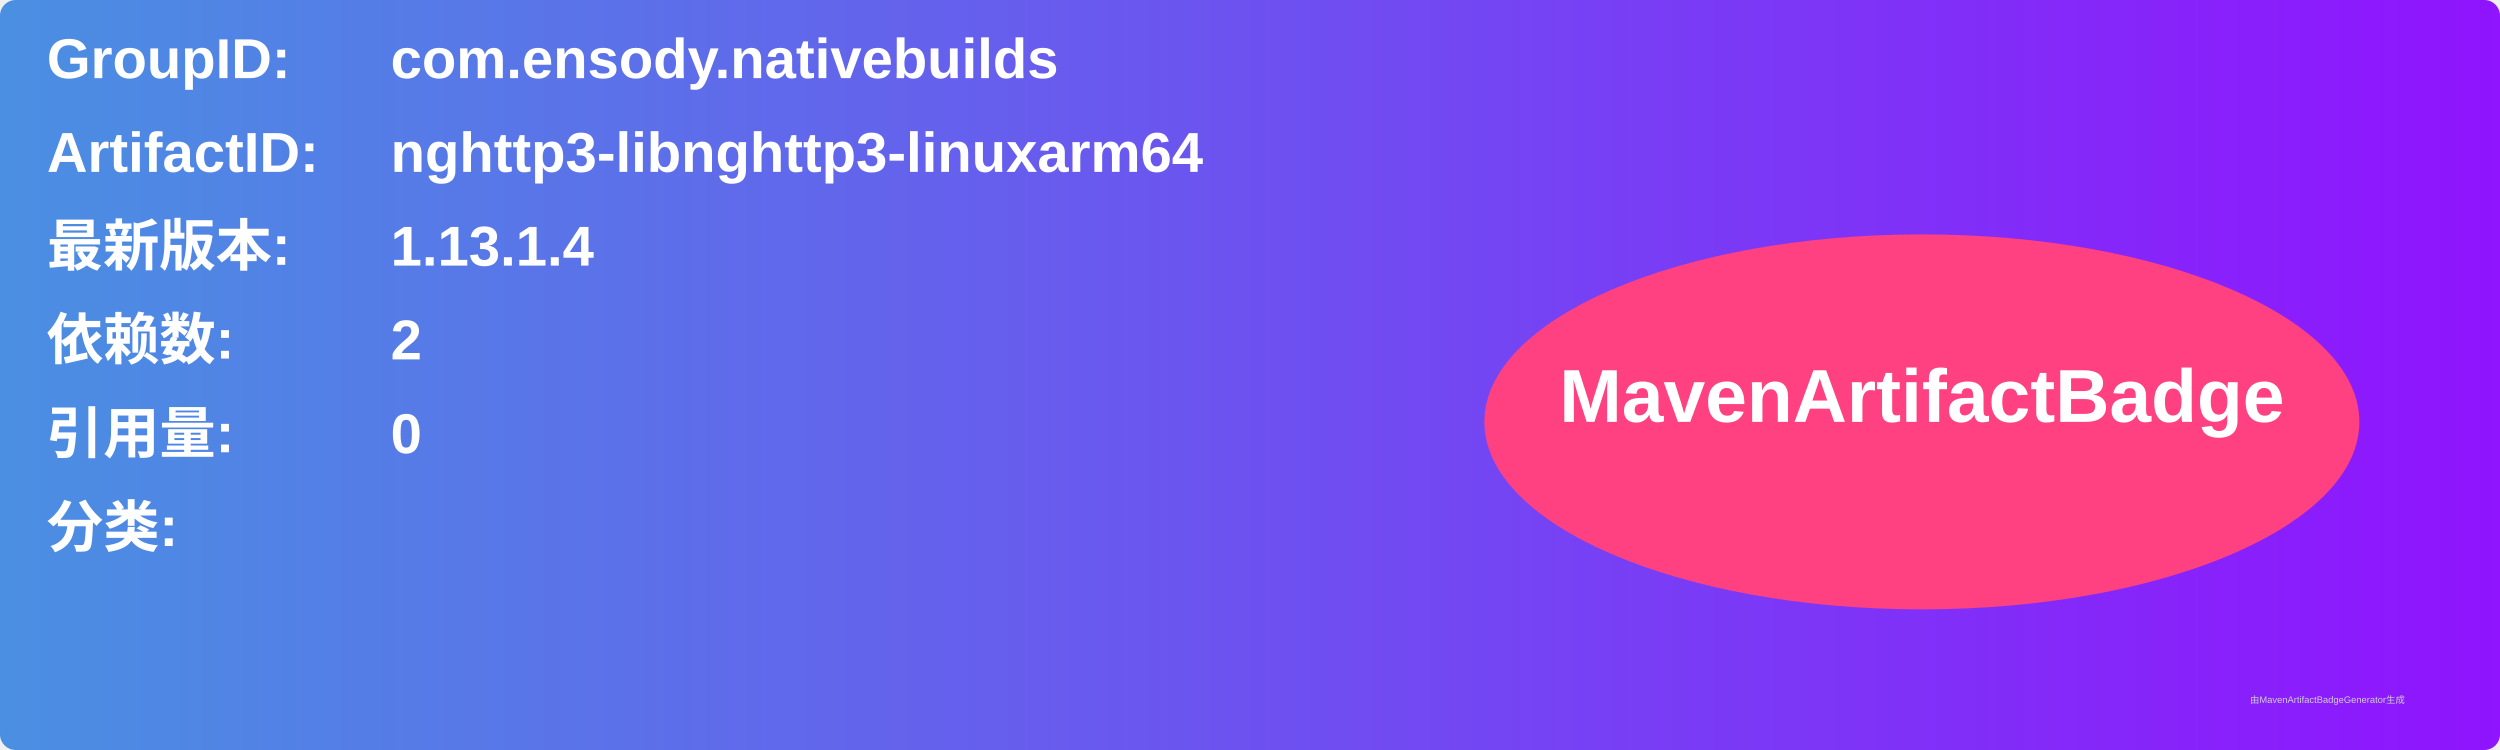
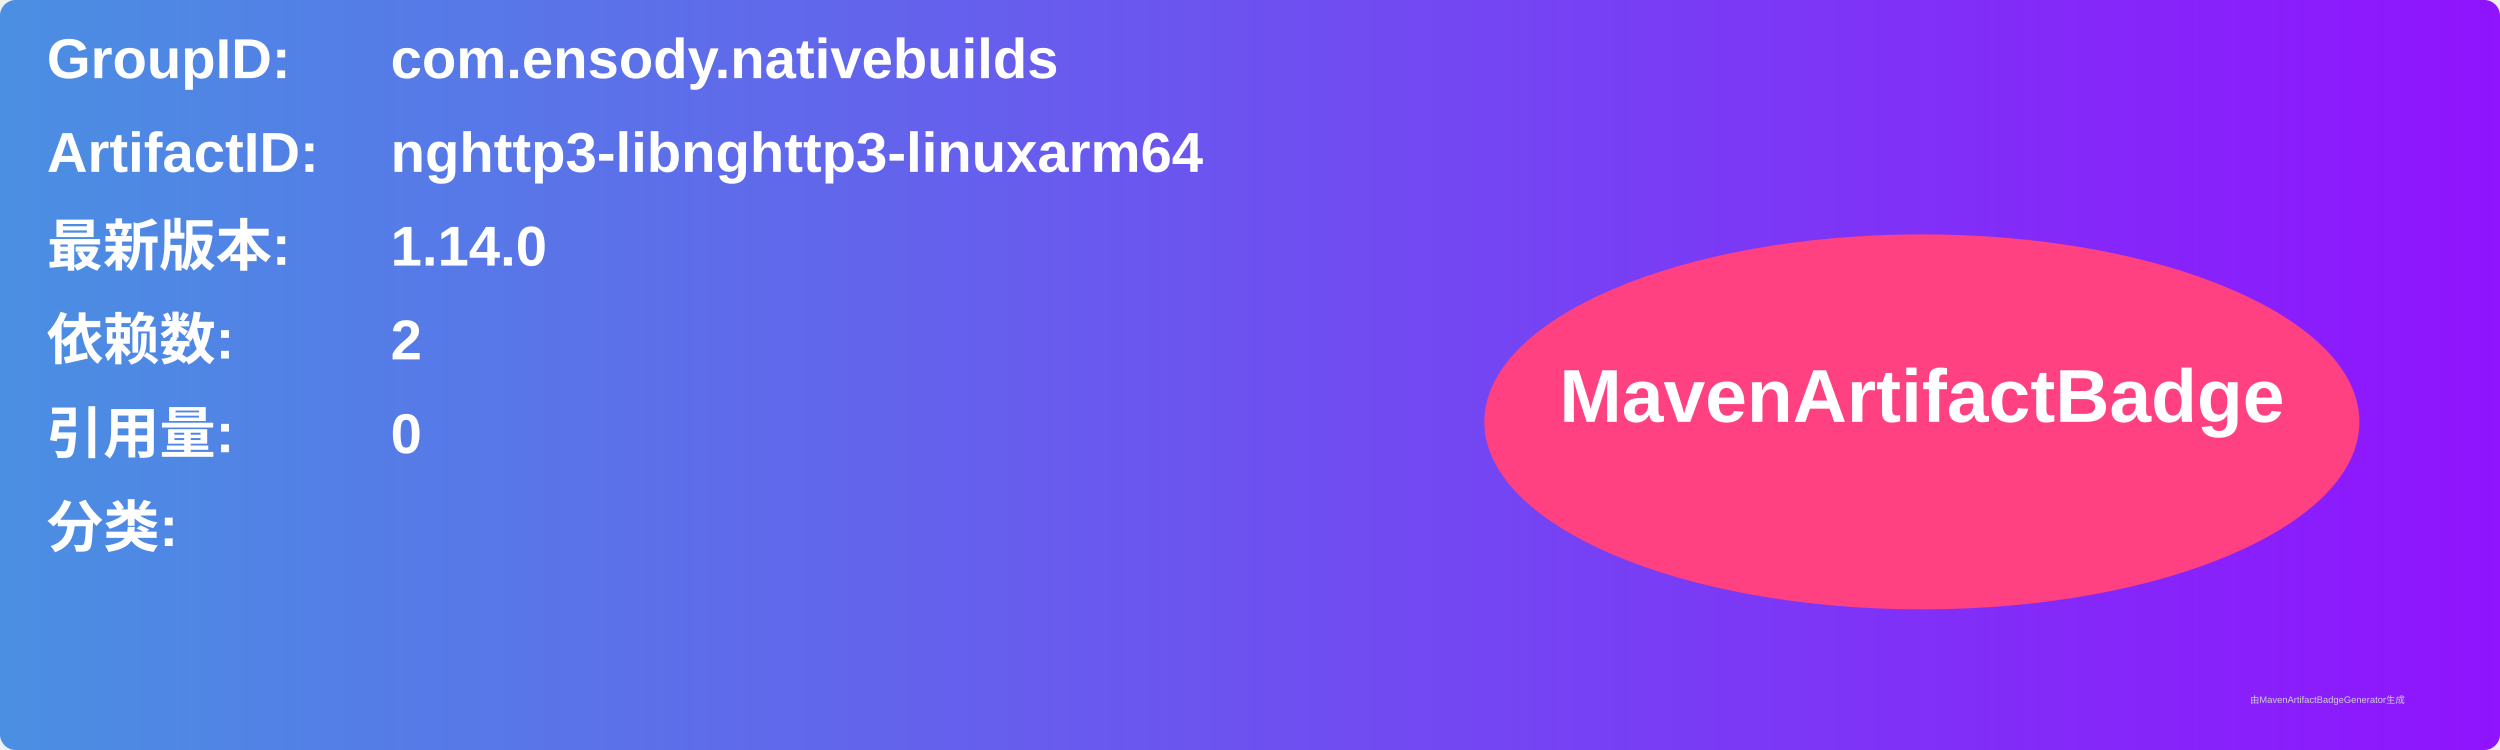
<svg xmlns="http://www.w3.org/2000/svg" width="800" height="240" viewBox="0 0 800 240">
  <linearGradient id="grad" x1="0%" y1="0%" x2="100%" y2="0%">
    <stop offset="0%" stop-color="#4a90e2" />
    <stop offset="100%" stop-color="#9013fe" />
  </linearGradient>
  <rect width="100%" height="100%" rx="5" ry="5" fill="url(#grad)" />
  <g transform="translate(15, 15)">
    <text x="0" y="10" font-family="Arial" font-size="18" fill="white" font-weight="bold" width="260">GroupID:</text>
    <text x="110" y="10" font-family="Arial" font-size="18" fill="white" font-weight="bold" width="460">com.ensody.nativebuilds</text>
    <text x="0" y="40" font-family="Arial" font-size="18" fill="white" font-weight="bold" width="260">ArtifactID:</text>
    <text x="110" y="40" font-family="Arial" font-size="18" fill="white" font-weight="bold" width="460">nghttp3-libnghttp3-linuxarm64</text>
    <text x="0" y="70" font-family="Arial" font-size="18" fill="white" font-weight="bold">最新版本:</text>
    <text x="110" y="70" font-family="Arial" font-size="18" fill="white" font-weight="bold">
-       <tspan font-weight="bold">1.13.1.4</tspan>
+       <tspan font-weight="bold">1.14.0</tspan>
    </text>
    <text x="0" y="100" font-family="Arial" font-size="18" fill="white" font-weight="bold">依赖数: </text>
    <text x="110" y="100" font-family="Arial" font-size="18" fill="white">
      <tspan font-weight="bold">2</tspan>
    </text>
    <text x="0" y="130" font-family="Arial" font-size="18" fill="white" font-weight="bold">引用量: </text>
    <text x="110" y="130" font-family="Arial" font-size="18" fill="white">
      <tspan font-weight="bold">0</tspan>
    </text>
    <text x="0" y="160" font-family="Arial" font-size="18" fill="white" font-weight="bold">分类:</text>
    <text x="10" y="190" font-family="Arial" font-size="10" fill="white">
      <tspan font-weight="bold" />
    </text>
    <ellipse cx="600" cy="120" rx="140" ry="60" fill="#ff4081" />
    <text x="600" y="120" text-anchor="middle" font-family="Arial" font-size="24" fill="white" font-weight="bold">MavenArtifactBadge</text>
  </g>
  <text x="720" y="225" font-family="Arial" font-size="3" fill="#d0d0d0">由MavenArtifactBadgeGenerator生成</text>
</svg>
